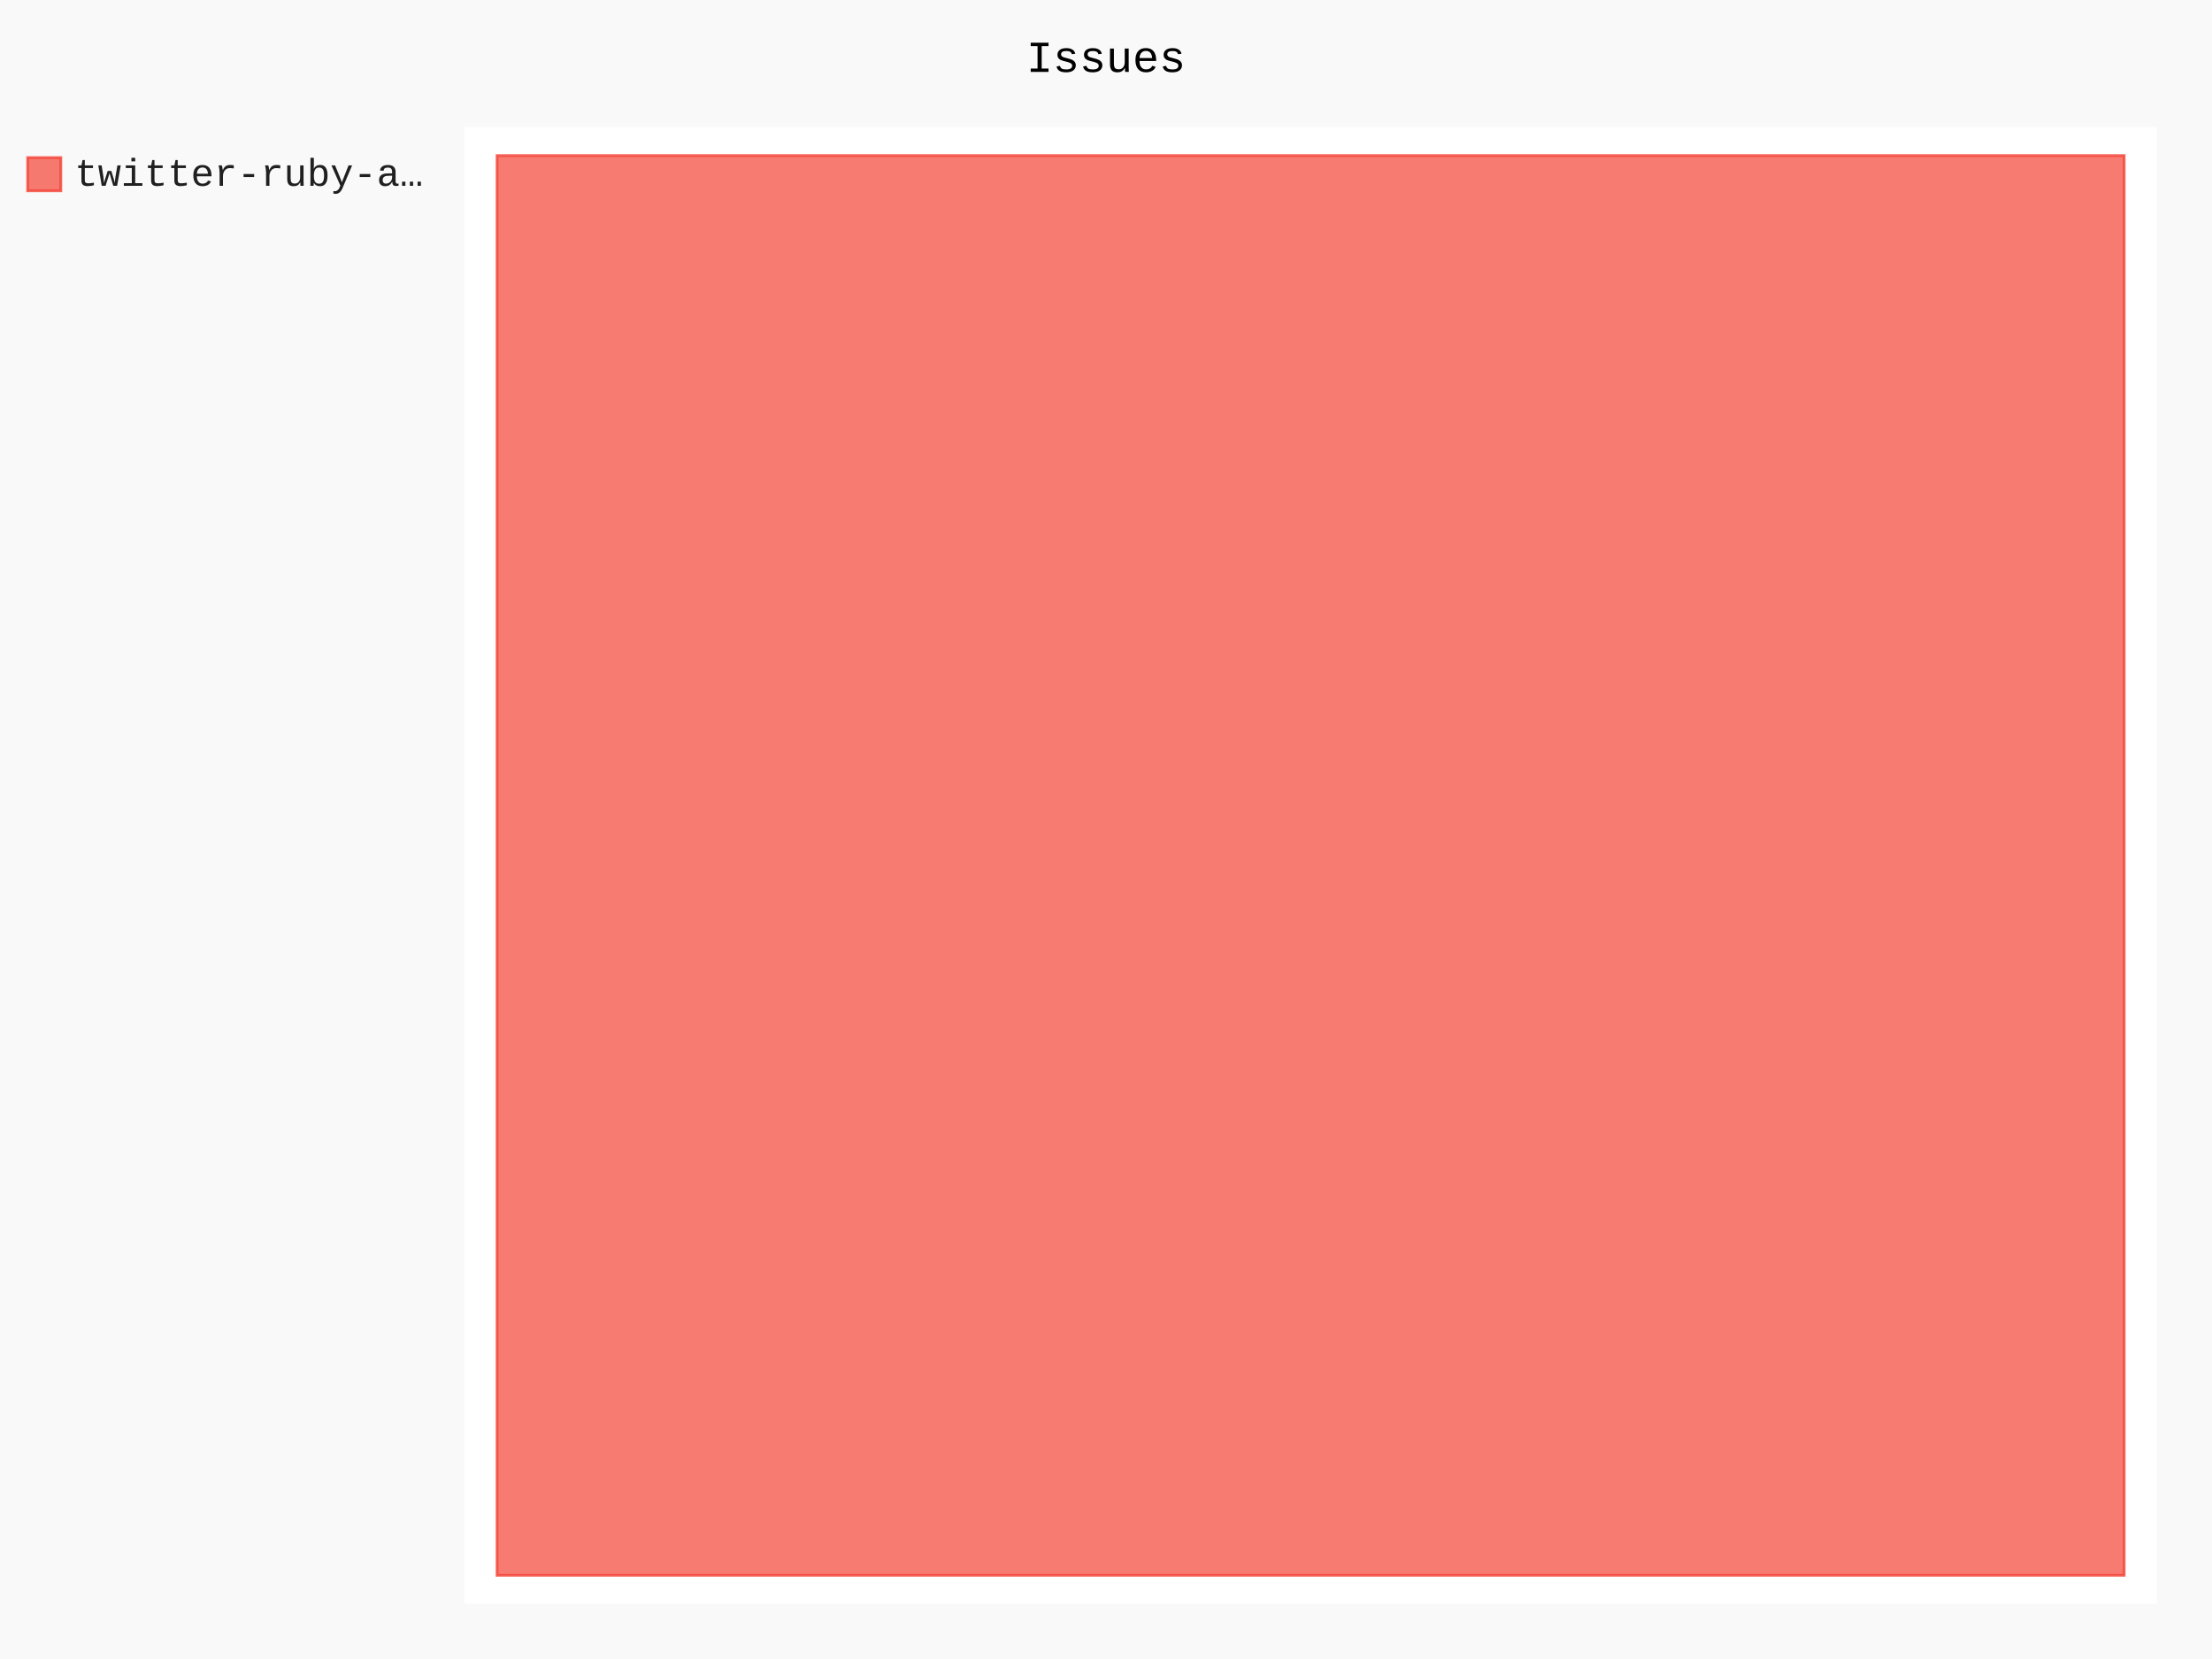
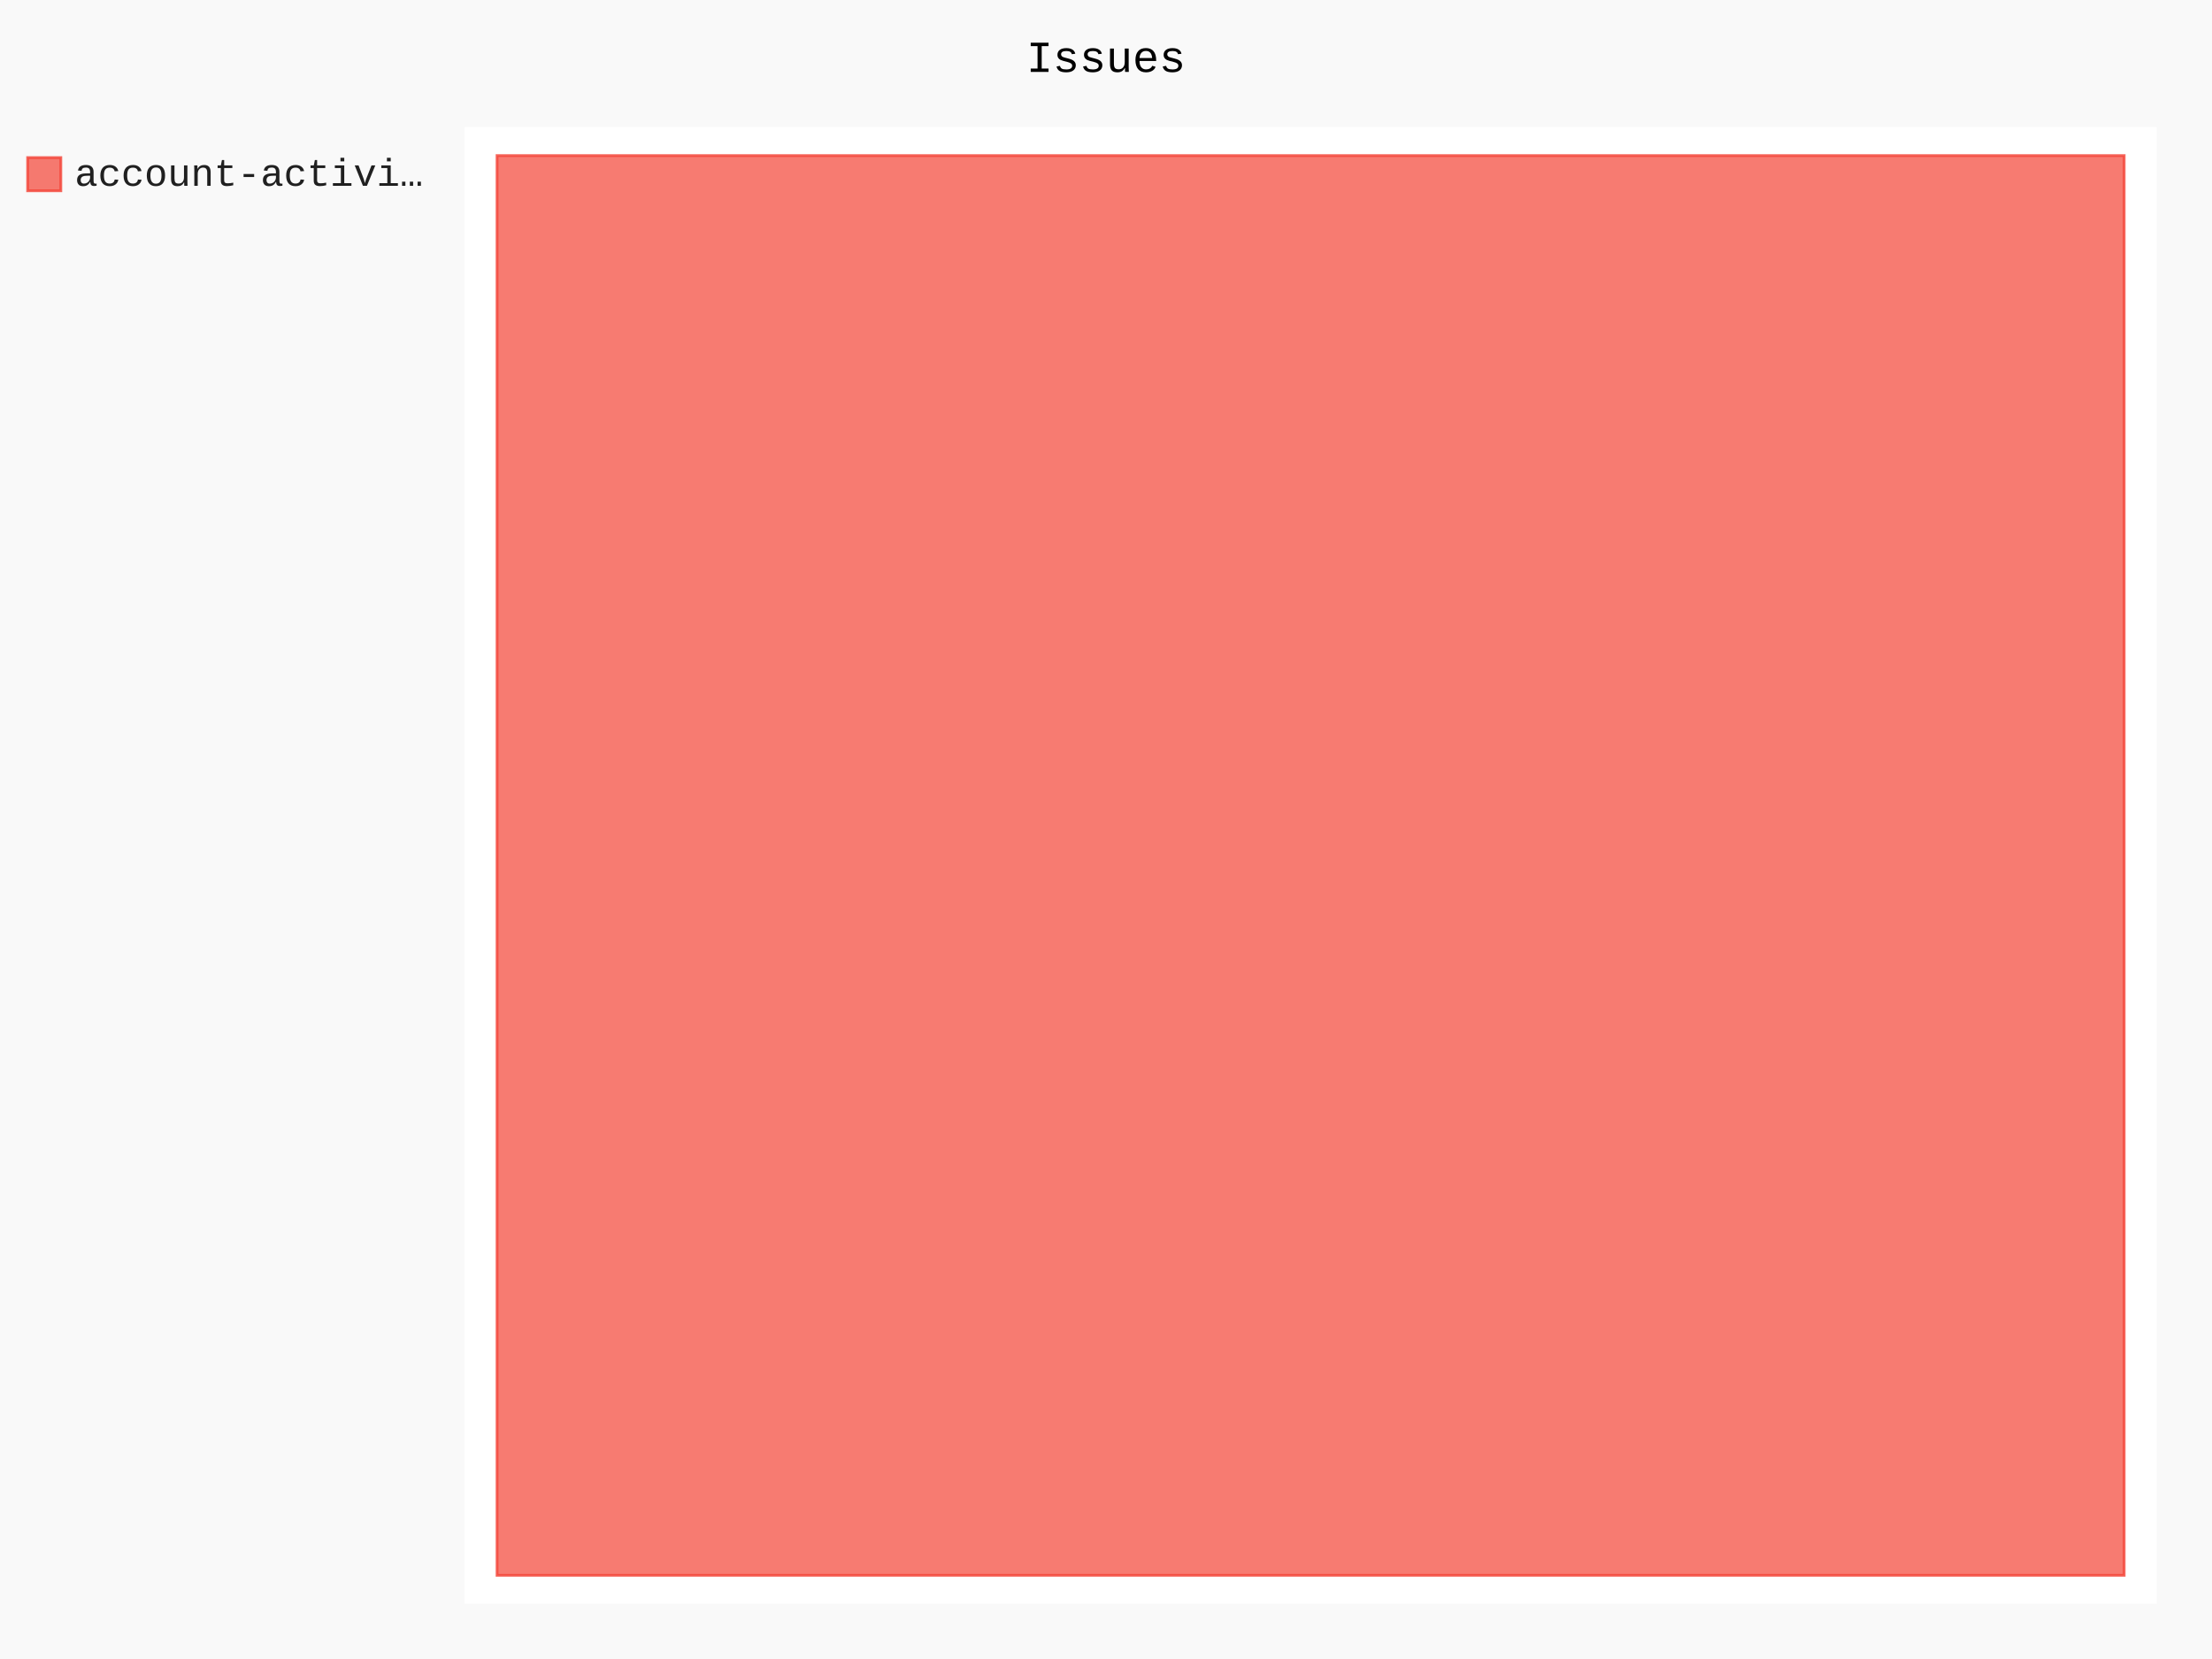
- <svg xmlns="http://www.w3.org/2000/svg" class="pygal-chart" id="chart-01cc6307-be95-40c4-8ffe-cd7c2a9369a7" viewBox="0 0 800 600">
+ <svg xmlns="http://www.w3.org/2000/svg" class="pygal-chart" id="chart-d39b757e-ef5f-4d66-9b9b-9bd98cd1869c" viewBox="0 0 800 600">
  <defs>
-     <style type="text/css">#chart-01cc6307-be95-40c4-8ffe-cd7c2a9369a7{-webkit-user-select:none;-webkit-font-smoothing:antialiased;font-family:Consolas,"Liberation Mono",Menlo,Courier,monospace}#chart-01cc6307-be95-40c4-8ffe-cd7c2a9369a7 .title{font-family:Consolas,"Liberation Mono",Menlo,Courier,monospace;font-size:16px}#chart-01cc6307-be95-40c4-8ffe-cd7c2a9369a7 .legends .legend text{font-family:Consolas,"Liberation Mono",Menlo,Courier,monospace;font-size:14px}#chart-01cc6307-be95-40c4-8ffe-cd7c2a9369a7 .axis text{font-family:Consolas,"Liberation Mono",Menlo,Courier,monospace;font-size:10px}#chart-01cc6307-be95-40c4-8ffe-cd7c2a9369a7 .axis text.major{font-family:Consolas,"Liberation Mono",Menlo,Courier,monospace;font-size:10px}#chart-01cc6307-be95-40c4-8ffe-cd7c2a9369a7 .text-overlay text.value{font-family:Consolas,"Liberation Mono",Menlo,Courier,monospace;font-size:16px}#chart-01cc6307-be95-40c4-8ffe-cd7c2a9369a7 .text-overlay text.label{font-family:Consolas,"Liberation Mono",Menlo,Courier,monospace;font-size:10px}#chart-01cc6307-be95-40c4-8ffe-cd7c2a9369a7 .tooltip{font-family:Consolas,"Liberation Mono",Menlo,Courier,monospace;font-size:14px}#chart-01cc6307-be95-40c4-8ffe-cd7c2a9369a7 text.no_data{font-family:Consolas,"Liberation Mono",Menlo,Courier,monospace;font-size:64px}
- #chart-01cc6307-be95-40c4-8ffe-cd7c2a9369a7{background-color:rgba(249,249,249,1)}#chart-01cc6307-be95-40c4-8ffe-cd7c2a9369a7 path,#chart-01cc6307-be95-40c4-8ffe-cd7c2a9369a7 line,#chart-01cc6307-be95-40c4-8ffe-cd7c2a9369a7 rect,#chart-01cc6307-be95-40c4-8ffe-cd7c2a9369a7 circle{-webkit-transition:150ms;-moz-transition:150ms;transition:150ms}#chart-01cc6307-be95-40c4-8ffe-cd7c2a9369a7 .graph &gt; .background{fill:rgba(249,249,249,1)}#chart-01cc6307-be95-40c4-8ffe-cd7c2a9369a7 .plot &gt; .background{fill:rgba(255,255,255,1)}#chart-01cc6307-be95-40c4-8ffe-cd7c2a9369a7 .graph{fill:rgba(0,0,0,.87)}#chart-01cc6307-be95-40c4-8ffe-cd7c2a9369a7 text.no_data{fill:rgba(0,0,0,1)}#chart-01cc6307-be95-40c4-8ffe-cd7c2a9369a7 .title{fill:rgba(0,0,0,1)}#chart-01cc6307-be95-40c4-8ffe-cd7c2a9369a7 .legends .legend text{fill:rgba(0,0,0,.87)}#chart-01cc6307-be95-40c4-8ffe-cd7c2a9369a7 .legends .legend:hover text{fill:rgba(0,0,0,1)}#chart-01cc6307-be95-40c4-8ffe-cd7c2a9369a7 .axis .line{stroke:rgba(0,0,0,1)}#chart-01cc6307-be95-40c4-8ffe-cd7c2a9369a7 .axis .guide.line{stroke:rgba(0,0,0,.54)}#chart-01cc6307-be95-40c4-8ffe-cd7c2a9369a7 .axis .major.line{stroke:rgba(0,0,0,.87)}#chart-01cc6307-be95-40c4-8ffe-cd7c2a9369a7 .axis text.major{fill:rgba(0,0,0,1)}#chart-01cc6307-be95-40c4-8ffe-cd7c2a9369a7 .axis.y .guides:hover .guide.line,#chart-01cc6307-be95-40c4-8ffe-cd7c2a9369a7 .line-graph .axis.x .guides:hover .guide.line,#chart-01cc6307-be95-40c4-8ffe-cd7c2a9369a7 .stackedline-graph .axis.x .guides:hover .guide.line,#chart-01cc6307-be95-40c4-8ffe-cd7c2a9369a7 .xy-graph .axis.x .guides:hover .guide.line{stroke:rgba(0,0,0,1)}#chart-01cc6307-be95-40c4-8ffe-cd7c2a9369a7 .axis .guides:hover text{fill:rgba(0,0,0,1)}#chart-01cc6307-be95-40c4-8ffe-cd7c2a9369a7 .reactive{fill-opacity:.7;stroke-opacity:.8}#chart-01cc6307-be95-40c4-8ffe-cd7c2a9369a7 .ci{stroke:rgba(0,0,0,.87)}#chart-01cc6307-be95-40c4-8ffe-cd7c2a9369a7 .reactive.active,#chart-01cc6307-be95-40c4-8ffe-cd7c2a9369a7 .active .reactive{fill-opacity:.8;stroke-opacity:.9;stroke-width:4}#chart-01cc6307-be95-40c4-8ffe-cd7c2a9369a7 .ci .reactive.active{stroke-width:1.5}#chart-01cc6307-be95-40c4-8ffe-cd7c2a9369a7 .series text{fill:rgba(0,0,0,1)}#chart-01cc6307-be95-40c4-8ffe-cd7c2a9369a7 .tooltip rect{fill:rgba(255,255,255,1);stroke:rgba(0,0,0,1);-webkit-transition:opacity 150ms;-moz-transition:opacity 150ms;transition:opacity 150ms}#chart-01cc6307-be95-40c4-8ffe-cd7c2a9369a7 .tooltip .label{fill:rgba(0,0,0,.87)}#chart-01cc6307-be95-40c4-8ffe-cd7c2a9369a7 .tooltip .label{fill:rgba(0,0,0,.87)}#chart-01cc6307-be95-40c4-8ffe-cd7c2a9369a7 .tooltip .legend{font-size:.8em;fill:rgba(0,0,0,.54)}#chart-01cc6307-be95-40c4-8ffe-cd7c2a9369a7 .tooltip .x_label{font-size:.6em;fill:rgba(0,0,0,1)}#chart-01cc6307-be95-40c4-8ffe-cd7c2a9369a7 .tooltip .xlink{font-size:.5em;text-decoration:underline}#chart-01cc6307-be95-40c4-8ffe-cd7c2a9369a7 .tooltip .value{font-size:1.5em}#chart-01cc6307-be95-40c4-8ffe-cd7c2a9369a7 .bound{font-size:.5em}#chart-01cc6307-be95-40c4-8ffe-cd7c2a9369a7 .max-value{font-size:.75em;fill:rgba(0,0,0,.54)}#chart-01cc6307-be95-40c4-8ffe-cd7c2a9369a7 .map-element{fill:rgba(255,255,255,1);stroke:rgba(0,0,0,.54) !important}#chart-01cc6307-be95-40c4-8ffe-cd7c2a9369a7 .map-element .reactive{fill-opacity:inherit;stroke-opacity:inherit}#chart-01cc6307-be95-40c4-8ffe-cd7c2a9369a7 .color-0,#chart-01cc6307-be95-40c4-8ffe-cd7c2a9369a7 .color-0 a:visited{stroke:#F44336;fill:#F44336}#chart-01cc6307-be95-40c4-8ffe-cd7c2a9369a7 .text-overlay .color-0 text{fill:black}
- #chart-01cc6307-be95-40c4-8ffe-cd7c2a9369a7 text.no_data{text-anchor:middle}#chart-01cc6307-be95-40c4-8ffe-cd7c2a9369a7 .guide.line{fill:none}#chart-01cc6307-be95-40c4-8ffe-cd7c2a9369a7 .centered{text-anchor:middle}#chart-01cc6307-be95-40c4-8ffe-cd7c2a9369a7 .title{text-anchor:middle}#chart-01cc6307-be95-40c4-8ffe-cd7c2a9369a7 .legends .legend text{fill-opacity:1}#chart-01cc6307-be95-40c4-8ffe-cd7c2a9369a7 .axis.x text{text-anchor:middle}#chart-01cc6307-be95-40c4-8ffe-cd7c2a9369a7 .axis.x:not(.web) text[transform]{text-anchor:start}#chart-01cc6307-be95-40c4-8ffe-cd7c2a9369a7 .axis.x:not(.web) text[transform].backwards{text-anchor:end}#chart-01cc6307-be95-40c4-8ffe-cd7c2a9369a7 .axis.y text{text-anchor:end}#chart-01cc6307-be95-40c4-8ffe-cd7c2a9369a7 .axis.y text[transform].backwards{text-anchor:start}#chart-01cc6307-be95-40c4-8ffe-cd7c2a9369a7 .axis.y2 text{text-anchor:start}#chart-01cc6307-be95-40c4-8ffe-cd7c2a9369a7 .axis.y2 text[transform].backwards{text-anchor:end}#chart-01cc6307-be95-40c4-8ffe-cd7c2a9369a7 .axis .guide.line{stroke-dasharray:4,4}#chart-01cc6307-be95-40c4-8ffe-cd7c2a9369a7 .axis .major.guide.line{stroke-dasharray:6,6}#chart-01cc6307-be95-40c4-8ffe-cd7c2a9369a7 .horizontal .axis.y .guide.line,#chart-01cc6307-be95-40c4-8ffe-cd7c2a9369a7 .horizontal .axis.y2 .guide.line,#chart-01cc6307-be95-40c4-8ffe-cd7c2a9369a7 .vertical .axis.x .guide.line{opacity:0}#chart-01cc6307-be95-40c4-8ffe-cd7c2a9369a7 .horizontal .axis.always_show .guide.line,#chart-01cc6307-be95-40c4-8ffe-cd7c2a9369a7 .vertical .axis.always_show .guide.line{opacity:1 !important}#chart-01cc6307-be95-40c4-8ffe-cd7c2a9369a7 .axis.y .guides:hover .guide.line,#chart-01cc6307-be95-40c4-8ffe-cd7c2a9369a7 .axis.y2 .guides:hover .guide.line,#chart-01cc6307-be95-40c4-8ffe-cd7c2a9369a7 .axis.x .guides:hover .guide.line{opacity:1}#chart-01cc6307-be95-40c4-8ffe-cd7c2a9369a7 .axis .guides:hover text{opacity:1}#chart-01cc6307-be95-40c4-8ffe-cd7c2a9369a7 .nofill{fill:none}#chart-01cc6307-be95-40c4-8ffe-cd7c2a9369a7 .subtle-fill{fill-opacity:.2}#chart-01cc6307-be95-40c4-8ffe-cd7c2a9369a7 .dot{stroke-width:1px;fill-opacity:1}#chart-01cc6307-be95-40c4-8ffe-cd7c2a9369a7 .dot.active{stroke-width:5px}#chart-01cc6307-be95-40c4-8ffe-cd7c2a9369a7 .dot.negative{fill:transparent}#chart-01cc6307-be95-40c4-8ffe-cd7c2a9369a7 text,#chart-01cc6307-be95-40c4-8ffe-cd7c2a9369a7 tspan{stroke:none !important}#chart-01cc6307-be95-40c4-8ffe-cd7c2a9369a7 .series text.active{opacity:1}#chart-01cc6307-be95-40c4-8ffe-cd7c2a9369a7 .tooltip rect{fill-opacity:.95;stroke-width:.5}#chart-01cc6307-be95-40c4-8ffe-cd7c2a9369a7 .tooltip text{fill-opacity:1}#chart-01cc6307-be95-40c4-8ffe-cd7c2a9369a7 .showable{visibility:hidden}#chart-01cc6307-be95-40c4-8ffe-cd7c2a9369a7 .showable.shown{visibility:visible}#chart-01cc6307-be95-40c4-8ffe-cd7c2a9369a7 .gauge-background{fill:rgba(229,229,229,1);stroke:none}#chart-01cc6307-be95-40c4-8ffe-cd7c2a9369a7 .bg-lines{stroke:rgba(249,249,249,1);stroke-width:2px}</style>
+     <style type="text/css">#chart-d39b757e-ef5f-4d66-9b9b-9bd98cd1869c{-webkit-user-select:none;-webkit-font-smoothing:antialiased;font-family:Consolas,"Liberation Mono",Menlo,Courier,monospace}#chart-d39b757e-ef5f-4d66-9b9b-9bd98cd1869c .title{font-family:Consolas,"Liberation Mono",Menlo,Courier,monospace;font-size:16px}#chart-d39b757e-ef5f-4d66-9b9b-9bd98cd1869c .legends .legend text{font-family:Consolas,"Liberation Mono",Menlo,Courier,monospace;font-size:14px}#chart-d39b757e-ef5f-4d66-9b9b-9bd98cd1869c .axis text{font-family:Consolas,"Liberation Mono",Menlo,Courier,monospace;font-size:10px}#chart-d39b757e-ef5f-4d66-9b9b-9bd98cd1869c .axis text.major{font-family:Consolas,"Liberation Mono",Menlo,Courier,monospace;font-size:10px}#chart-d39b757e-ef5f-4d66-9b9b-9bd98cd1869c .text-overlay text.value{font-family:Consolas,"Liberation Mono",Menlo,Courier,monospace;font-size:16px}#chart-d39b757e-ef5f-4d66-9b9b-9bd98cd1869c .text-overlay text.label{font-family:Consolas,"Liberation Mono",Menlo,Courier,monospace;font-size:10px}#chart-d39b757e-ef5f-4d66-9b9b-9bd98cd1869c .tooltip{font-family:Consolas,"Liberation Mono",Menlo,Courier,monospace;font-size:14px}#chart-d39b757e-ef5f-4d66-9b9b-9bd98cd1869c text.no_data{font-family:Consolas,"Liberation Mono",Menlo,Courier,monospace;font-size:64px}
+ #chart-d39b757e-ef5f-4d66-9b9b-9bd98cd1869c{background-color:rgba(249,249,249,1)}#chart-d39b757e-ef5f-4d66-9b9b-9bd98cd1869c path,#chart-d39b757e-ef5f-4d66-9b9b-9bd98cd1869c line,#chart-d39b757e-ef5f-4d66-9b9b-9bd98cd1869c rect,#chart-d39b757e-ef5f-4d66-9b9b-9bd98cd1869c circle{-webkit-transition:150ms;-moz-transition:150ms;transition:150ms}#chart-d39b757e-ef5f-4d66-9b9b-9bd98cd1869c .graph &gt; .background{fill:rgba(249,249,249,1)}#chart-d39b757e-ef5f-4d66-9b9b-9bd98cd1869c .plot &gt; .background{fill:rgba(255,255,255,1)}#chart-d39b757e-ef5f-4d66-9b9b-9bd98cd1869c .graph{fill:rgba(0,0,0,.87)}#chart-d39b757e-ef5f-4d66-9b9b-9bd98cd1869c text.no_data{fill:rgba(0,0,0,1)}#chart-d39b757e-ef5f-4d66-9b9b-9bd98cd1869c .title{fill:rgba(0,0,0,1)}#chart-d39b757e-ef5f-4d66-9b9b-9bd98cd1869c .legends .legend text{fill:rgba(0,0,0,.87)}#chart-d39b757e-ef5f-4d66-9b9b-9bd98cd1869c .legends .legend:hover text{fill:rgba(0,0,0,1)}#chart-d39b757e-ef5f-4d66-9b9b-9bd98cd1869c .axis .line{stroke:rgba(0,0,0,1)}#chart-d39b757e-ef5f-4d66-9b9b-9bd98cd1869c .axis .guide.line{stroke:rgba(0,0,0,.54)}#chart-d39b757e-ef5f-4d66-9b9b-9bd98cd1869c .axis .major.line{stroke:rgba(0,0,0,.87)}#chart-d39b757e-ef5f-4d66-9b9b-9bd98cd1869c .axis text.major{fill:rgba(0,0,0,1)}#chart-d39b757e-ef5f-4d66-9b9b-9bd98cd1869c .axis.y .guides:hover .guide.line,#chart-d39b757e-ef5f-4d66-9b9b-9bd98cd1869c .line-graph .axis.x .guides:hover .guide.line,#chart-d39b757e-ef5f-4d66-9b9b-9bd98cd1869c .stackedline-graph .axis.x .guides:hover .guide.line,#chart-d39b757e-ef5f-4d66-9b9b-9bd98cd1869c .xy-graph .axis.x .guides:hover .guide.line{stroke:rgba(0,0,0,1)}#chart-d39b757e-ef5f-4d66-9b9b-9bd98cd1869c .axis .guides:hover text{fill:rgba(0,0,0,1)}#chart-d39b757e-ef5f-4d66-9b9b-9bd98cd1869c .reactive{fill-opacity:.7;stroke-opacity:.8}#chart-d39b757e-ef5f-4d66-9b9b-9bd98cd1869c .ci{stroke:rgba(0,0,0,.87)}#chart-d39b757e-ef5f-4d66-9b9b-9bd98cd1869c .reactive.active,#chart-d39b757e-ef5f-4d66-9b9b-9bd98cd1869c .active .reactive{fill-opacity:.8;stroke-opacity:.9;stroke-width:4}#chart-d39b757e-ef5f-4d66-9b9b-9bd98cd1869c .ci .reactive.active{stroke-width:1.5}#chart-d39b757e-ef5f-4d66-9b9b-9bd98cd1869c .series text{fill:rgba(0,0,0,1)}#chart-d39b757e-ef5f-4d66-9b9b-9bd98cd1869c .tooltip rect{fill:rgba(255,255,255,1);stroke:rgba(0,0,0,1);-webkit-transition:opacity 150ms;-moz-transition:opacity 150ms;transition:opacity 150ms}#chart-d39b757e-ef5f-4d66-9b9b-9bd98cd1869c .tooltip .label{fill:rgba(0,0,0,.87)}#chart-d39b757e-ef5f-4d66-9b9b-9bd98cd1869c .tooltip .label{fill:rgba(0,0,0,.87)}#chart-d39b757e-ef5f-4d66-9b9b-9bd98cd1869c .tooltip .legend{font-size:.8em;fill:rgba(0,0,0,.54)}#chart-d39b757e-ef5f-4d66-9b9b-9bd98cd1869c .tooltip .x_label{font-size:.6em;fill:rgba(0,0,0,1)}#chart-d39b757e-ef5f-4d66-9b9b-9bd98cd1869c .tooltip .xlink{font-size:.5em;text-decoration:underline}#chart-d39b757e-ef5f-4d66-9b9b-9bd98cd1869c .tooltip .value{font-size:1.5em}#chart-d39b757e-ef5f-4d66-9b9b-9bd98cd1869c .bound{font-size:.5em}#chart-d39b757e-ef5f-4d66-9b9b-9bd98cd1869c .max-value{font-size:.75em;fill:rgba(0,0,0,.54)}#chart-d39b757e-ef5f-4d66-9b9b-9bd98cd1869c .map-element{fill:rgba(255,255,255,1);stroke:rgba(0,0,0,.54) !important}#chart-d39b757e-ef5f-4d66-9b9b-9bd98cd1869c .map-element .reactive{fill-opacity:inherit;stroke-opacity:inherit}#chart-d39b757e-ef5f-4d66-9b9b-9bd98cd1869c .color-0,#chart-d39b757e-ef5f-4d66-9b9b-9bd98cd1869c .color-0 a:visited{stroke:#F44336;fill:#F44336}#chart-d39b757e-ef5f-4d66-9b9b-9bd98cd1869c .text-overlay .color-0 text{fill:black}
+ #chart-d39b757e-ef5f-4d66-9b9b-9bd98cd1869c text.no_data{text-anchor:middle}#chart-d39b757e-ef5f-4d66-9b9b-9bd98cd1869c .guide.line{fill:none}#chart-d39b757e-ef5f-4d66-9b9b-9bd98cd1869c .centered{text-anchor:middle}#chart-d39b757e-ef5f-4d66-9b9b-9bd98cd1869c .title{text-anchor:middle}#chart-d39b757e-ef5f-4d66-9b9b-9bd98cd1869c .legends .legend text{fill-opacity:1}#chart-d39b757e-ef5f-4d66-9b9b-9bd98cd1869c .axis.x text{text-anchor:middle}#chart-d39b757e-ef5f-4d66-9b9b-9bd98cd1869c .axis.x:not(.web) text[transform]{text-anchor:start}#chart-d39b757e-ef5f-4d66-9b9b-9bd98cd1869c .axis.x:not(.web) text[transform].backwards{text-anchor:end}#chart-d39b757e-ef5f-4d66-9b9b-9bd98cd1869c .axis.y text{text-anchor:end}#chart-d39b757e-ef5f-4d66-9b9b-9bd98cd1869c .axis.y text[transform].backwards{text-anchor:start}#chart-d39b757e-ef5f-4d66-9b9b-9bd98cd1869c .axis.y2 text{text-anchor:start}#chart-d39b757e-ef5f-4d66-9b9b-9bd98cd1869c .axis.y2 text[transform].backwards{text-anchor:end}#chart-d39b757e-ef5f-4d66-9b9b-9bd98cd1869c .axis .guide.line{stroke-dasharray:4,4}#chart-d39b757e-ef5f-4d66-9b9b-9bd98cd1869c .axis .major.guide.line{stroke-dasharray:6,6}#chart-d39b757e-ef5f-4d66-9b9b-9bd98cd1869c .horizontal .axis.y .guide.line,#chart-d39b757e-ef5f-4d66-9b9b-9bd98cd1869c .horizontal .axis.y2 .guide.line,#chart-d39b757e-ef5f-4d66-9b9b-9bd98cd1869c .vertical .axis.x .guide.line{opacity:0}#chart-d39b757e-ef5f-4d66-9b9b-9bd98cd1869c .horizontal .axis.always_show .guide.line,#chart-d39b757e-ef5f-4d66-9b9b-9bd98cd1869c .vertical .axis.always_show .guide.line{opacity:1 !important}#chart-d39b757e-ef5f-4d66-9b9b-9bd98cd1869c .axis.y .guides:hover .guide.line,#chart-d39b757e-ef5f-4d66-9b9b-9bd98cd1869c .axis.y2 .guides:hover .guide.line,#chart-d39b757e-ef5f-4d66-9b9b-9bd98cd1869c .axis.x .guides:hover .guide.line{opacity:1}#chart-d39b757e-ef5f-4d66-9b9b-9bd98cd1869c .axis .guides:hover text{opacity:1}#chart-d39b757e-ef5f-4d66-9b9b-9bd98cd1869c .nofill{fill:none}#chart-d39b757e-ef5f-4d66-9b9b-9bd98cd1869c .subtle-fill{fill-opacity:.2}#chart-d39b757e-ef5f-4d66-9b9b-9bd98cd1869c .dot{stroke-width:1px;fill-opacity:1}#chart-d39b757e-ef5f-4d66-9b9b-9bd98cd1869c .dot.active{stroke-width:5px}#chart-d39b757e-ef5f-4d66-9b9b-9bd98cd1869c .dot.negative{fill:transparent}#chart-d39b757e-ef5f-4d66-9b9b-9bd98cd1869c text,#chart-d39b757e-ef5f-4d66-9b9b-9bd98cd1869c tspan{stroke:none !important}#chart-d39b757e-ef5f-4d66-9b9b-9bd98cd1869c .series text.active{opacity:1}#chart-d39b757e-ef5f-4d66-9b9b-9bd98cd1869c .tooltip rect{fill-opacity:.95;stroke-width:.5}#chart-d39b757e-ef5f-4d66-9b9b-9bd98cd1869c .tooltip text{fill-opacity:1}#chart-d39b757e-ef5f-4d66-9b9b-9bd98cd1869c .showable{visibility:hidden}#chart-d39b757e-ef5f-4d66-9b9b-9bd98cd1869c .showable.shown{visibility:visible}#chart-d39b757e-ef5f-4d66-9b9b-9bd98cd1869c .gauge-background{fill:rgba(229,229,229,1);stroke:none}#chart-d39b757e-ef5f-4d66-9b9b-9bd98cd1869c .bg-lines{stroke:rgba(249,249,249,1);stroke-width:2px}</style>
  </defs>
  <g class="graph treemap-graph vertical">
    <rect class="background" height="600" width="800" x="0" y="0" />
    <g class="plot" transform="translate(168, 46)">
      <rect class="background" height="534" width="612.0" x="0" y="0" />
      <g class="series serie-0 color-0">
        <g class="rects">
          <g class="rect">
            <rect class="rect reactive tooltip-trigger" height="513.462" width="588.462" x="11.769" y="10.269" />
          </g>
        </g>
      </g>
    </g>
    <g class="titles">
      <text class="title plot_title" x="400.0" y="26">Issues</text>
    </g>
    <g class="plot overlay" transform="translate(168, 46)">
      <g class="series serie-0 color-0" />
    </g>
    <g class="plot text-overlay" transform="translate(168, 46)">
      <g class="series serie-0 color-0" />
    </g>
    <g class="plot tooltip-overlay" transform="translate(168, 46)">
      <g class="tooltip" style="opacity: 0" transform="translate(0 0)">
        <rect class="tooltip-box" height="0" rx="0" ry="0" width="0" />
        <g class="text" />
      </g>
    </g>
    <g class="legends" transform="translate(10, 56)">
      <g class="legend reactive activate-serie" id="activate-serie-0">
        <rect class="color-0 reactive" height="12" width="12" x="0.0" y="1.0" />
-         <text x="17.0" y="11.2">twitter-ruby-a…</text>
+         <text x="17.0" y="11.2">account-activi…</text>
      </g>
    </g>
    <g class="legends" transform="translate(790, 56)" />
  </g>
</svg>
